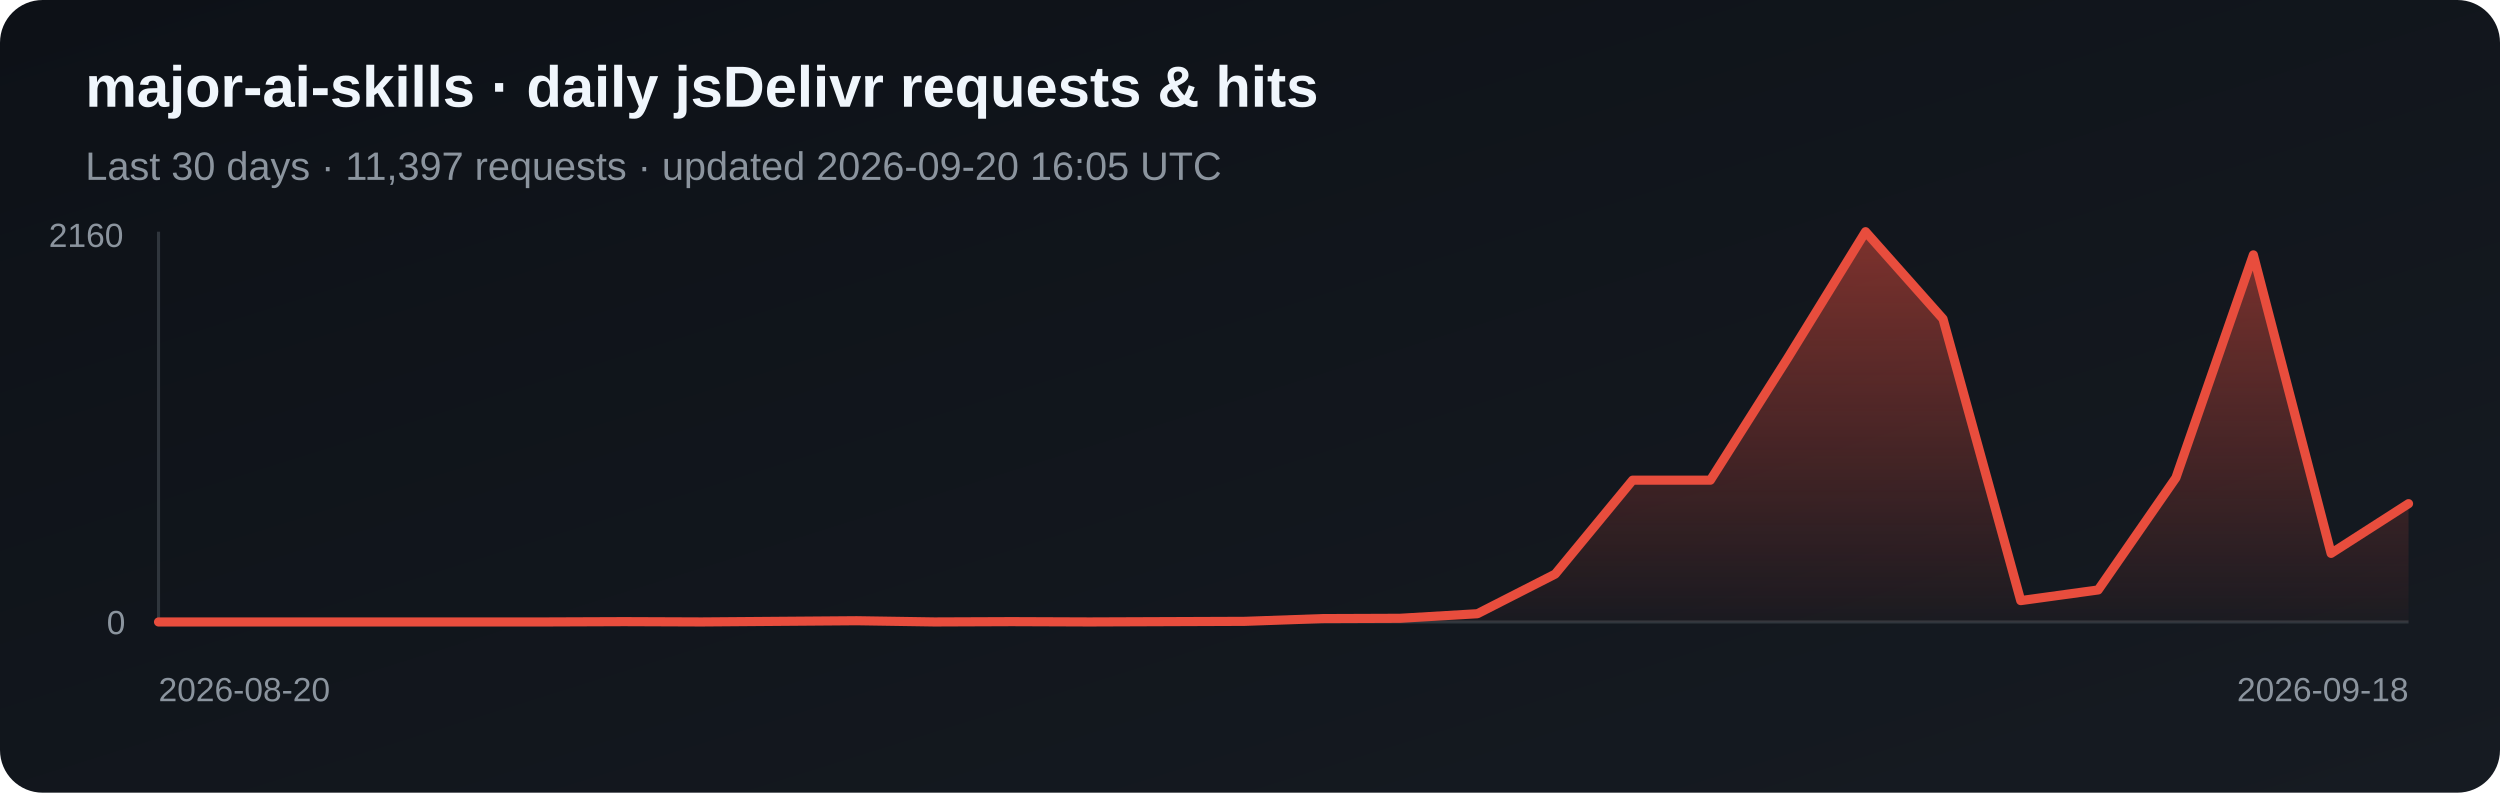
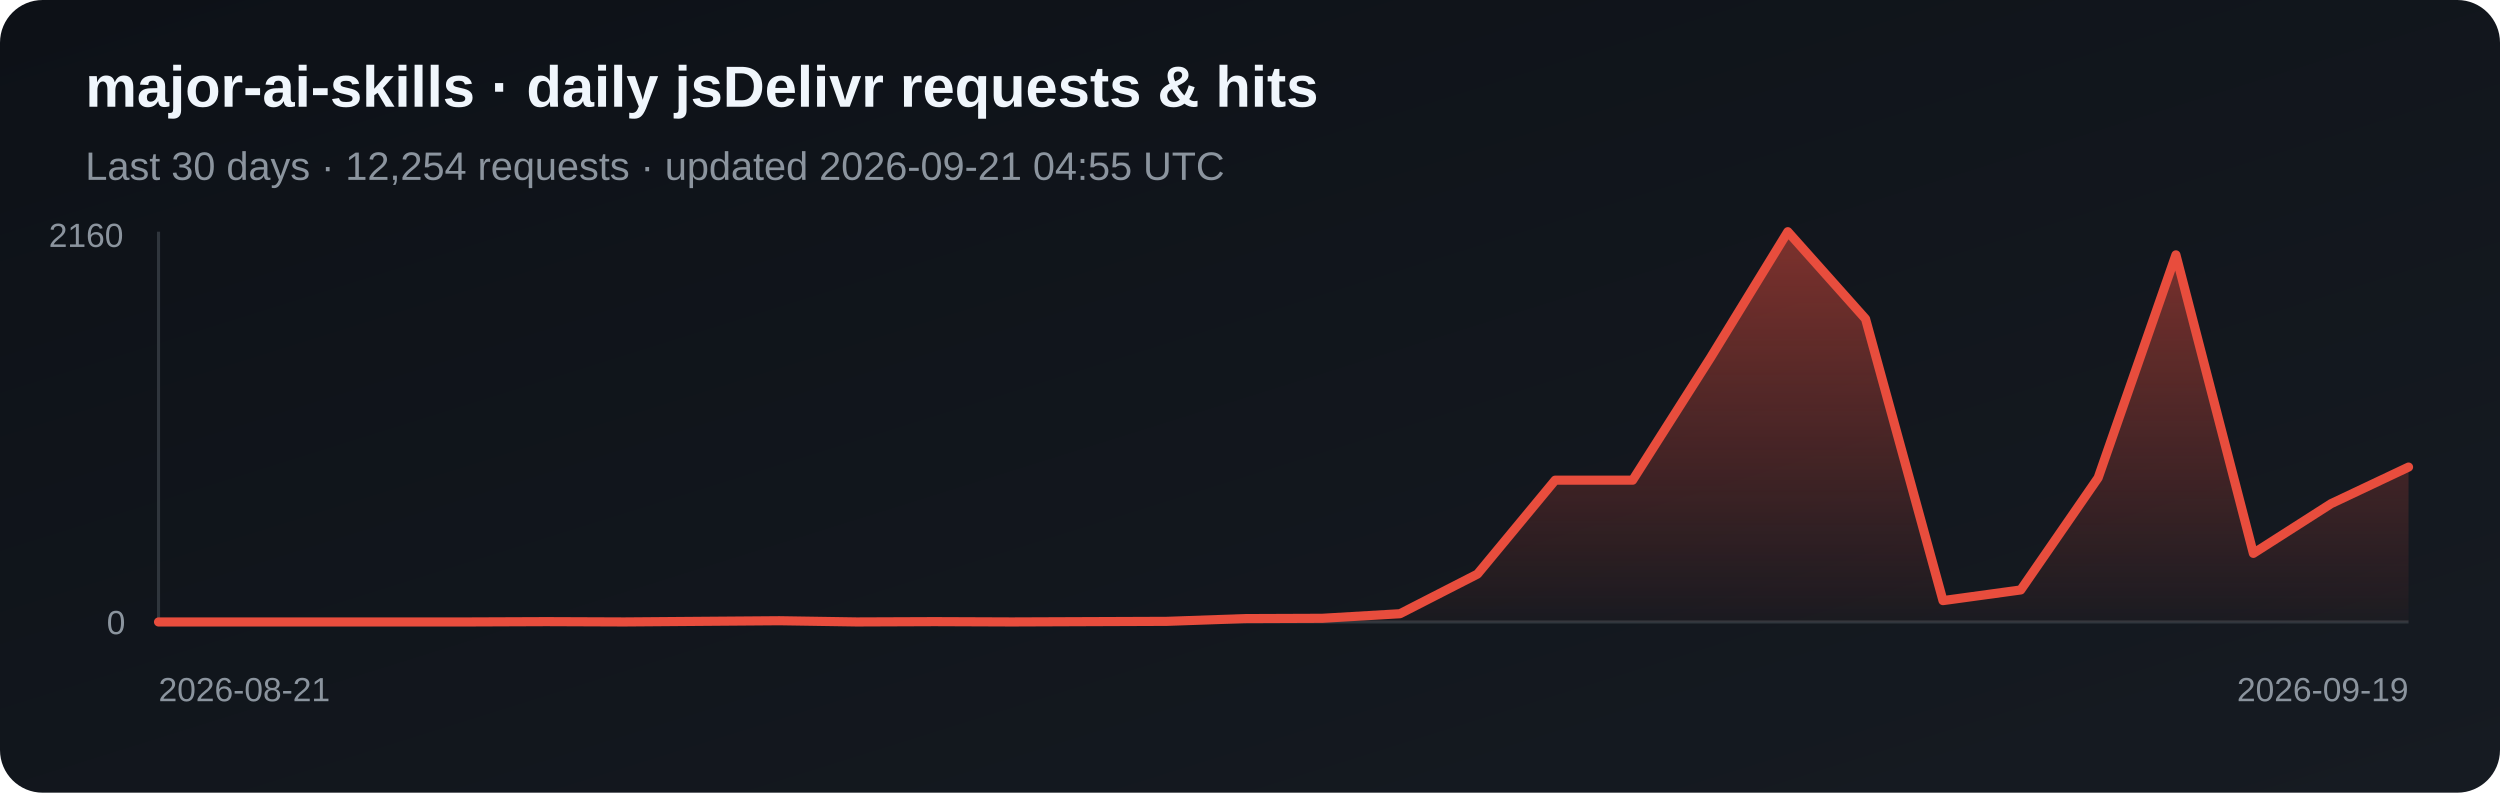
<svg xmlns="http://www.w3.org/2000/svg" width="820" height="260" viewBox="0 0 820 260" role="img" aria-label="Daily jsDelivr requests and hits for major-ai-skills">
  <defs>
    <linearGradient id="bg" x1="0" y1="0" x2="1" y2="1">
      <stop stop-color="#0d1117" />
      <stop offset="1" stop-color="#161b22" />
    </linearGradient>
    <linearGradient id="fill-jsdelivr" x1="0" y1="0" x2="0" y2="1">
      <stop stop-color="#e84d3d" stop-opacity=".5" />
      <stop offset="1" stop-color="#e84d3d" stop-opacity=".03" />
    </linearGradient>
  </defs>
  <rect width="820" height="260" rx="14" fill="url(#bg)" />
  <text x="28" y="35" fill="#f0f6fc" font-family="Arial, sans-serif" font-size="19" font-weight="700">major-ai-skills · daily jsDelivr requests &amp; hits</text>
-   <text x="28" y="59" fill="#8b949e" font-family="Arial, sans-serif" font-size="13">Last 30 days · 11,397 requests · updated 2026-09-20 16:05 UTC</text>
+   <text x="28" y="59" fill="#8b949e" font-family="Arial, sans-serif" font-size="13">Last 30 days · 12,254 requests · updated 2026-09-21 04:55 UTC</text>
  <line x1="52" y1="76" x2="52" y2="204" stroke="#30363d" />
  <line x1="52" y1="204" x2="790" y2="204" stroke="#30363d" />
-   <polygon points="52,204 52.0,204.0 77.4,204.0 102.9,204.0 128.3,204.0 153.8,204.0 179.2,204.0 204.7,203.9 230.1,204.0 255.6,203.8 281.0,203.6 306.5,204.0 331.9,203.9 357.4,204.0 382.8,203.9 408.3,203.8 433.7,202.9 459.2,202.8 484.6,201.3 510.1,188.3 535.5,157.5 561.0,157.5 586.4,117.4 611.9,76.0 637.3,104.6 662.8,197.0 688.2,193.5 713.7,156.7 739.1,83.6 764.6,181.5 790.0,165.2 790,204" fill="url(#fill-jsdelivr)" />
-   <polyline points="52.0,204.0 77.4,204.0 102.9,204.0 128.3,204.0 153.8,204.0 179.2,204.0 204.7,203.9 230.1,204.0 255.6,203.8 281.0,203.6 306.5,204.0 331.9,203.9 357.4,204.0 382.8,203.9 408.3,203.8 433.7,202.9 459.2,202.8 484.6,201.3 510.1,188.3 535.5,157.5 561.0,157.5 586.4,117.4 611.9,76.0 637.3,104.6 662.8,197.0 688.2,193.5 713.7,156.7 739.1,83.6 764.6,181.5 790.0,165.2" fill="none" stroke="#e84d3d" stroke-width="3" stroke-linejoin="round" stroke-linecap="round" />
+   <polygon points="52,204 52.0,204.0 77.4,204.0 102.9,204.0 128.3,204.0 153.8,204.0 179.2,203.9 204.7,204.0 230.1,203.8 255.6,203.6 281.0,204.0 306.5,203.9 331.9,204.0 357.4,203.9 382.8,203.8 408.3,202.9 433.7,202.8 459.2,201.3 484.6,188.3 510.1,157.5 535.5,157.5 561.0,117.4 586.4,76.0 611.9,104.6 637.3,197.0 662.8,193.5 688.2,156.7 713.7,83.6 739.1,181.5 764.6,165.2 790.0,153.2 790,204" fill="url(#fill-jsdelivr)" />
+   <polyline points="52.0,204.0 77.4,204.0 102.9,204.0 128.3,204.0 153.8,204.0 179.2,203.9 204.7,204.0 230.1,203.8 255.6,203.6 281.0,204.0 306.5,203.9 331.9,204.0 357.4,203.9 382.8,203.8 408.3,202.9 433.7,202.8 459.2,201.3 484.6,188.3 510.1,157.5 535.5,157.5 561.0,117.4 586.4,76.0 611.9,104.6 637.3,197.0 662.8,193.5 688.2,156.7 713.7,83.6 739.1,181.5 764.6,165.2 790.0,153.2" fill="none" stroke="#e84d3d" stroke-width="3" stroke-linejoin="round" stroke-linecap="round" />
  <text x="16" y="81" fill="#8b949e" font-family="Arial, sans-serif" font-size="11">2160</text>
  <text x="35" y="208" fill="#8b949e" font-family="Arial, sans-serif" font-size="11">0</text>
-   <text x="52" y="230" fill="#8b949e" font-family="Arial, sans-serif" font-size="11">2026-08-20</text>
-   <text x="790" y="230" fill="#8b949e" text-anchor="end" font-family="Arial, sans-serif" font-size="11">2026-09-18</text>
+   <text x="52" y="230" fill="#8b949e" font-family="Arial, sans-serif" font-size="11">2026-08-21</text>
+   <text x="790" y="230" fill="#8b949e" text-anchor="end" font-family="Arial, sans-serif" font-size="11">2026-09-19</text>
</svg>
